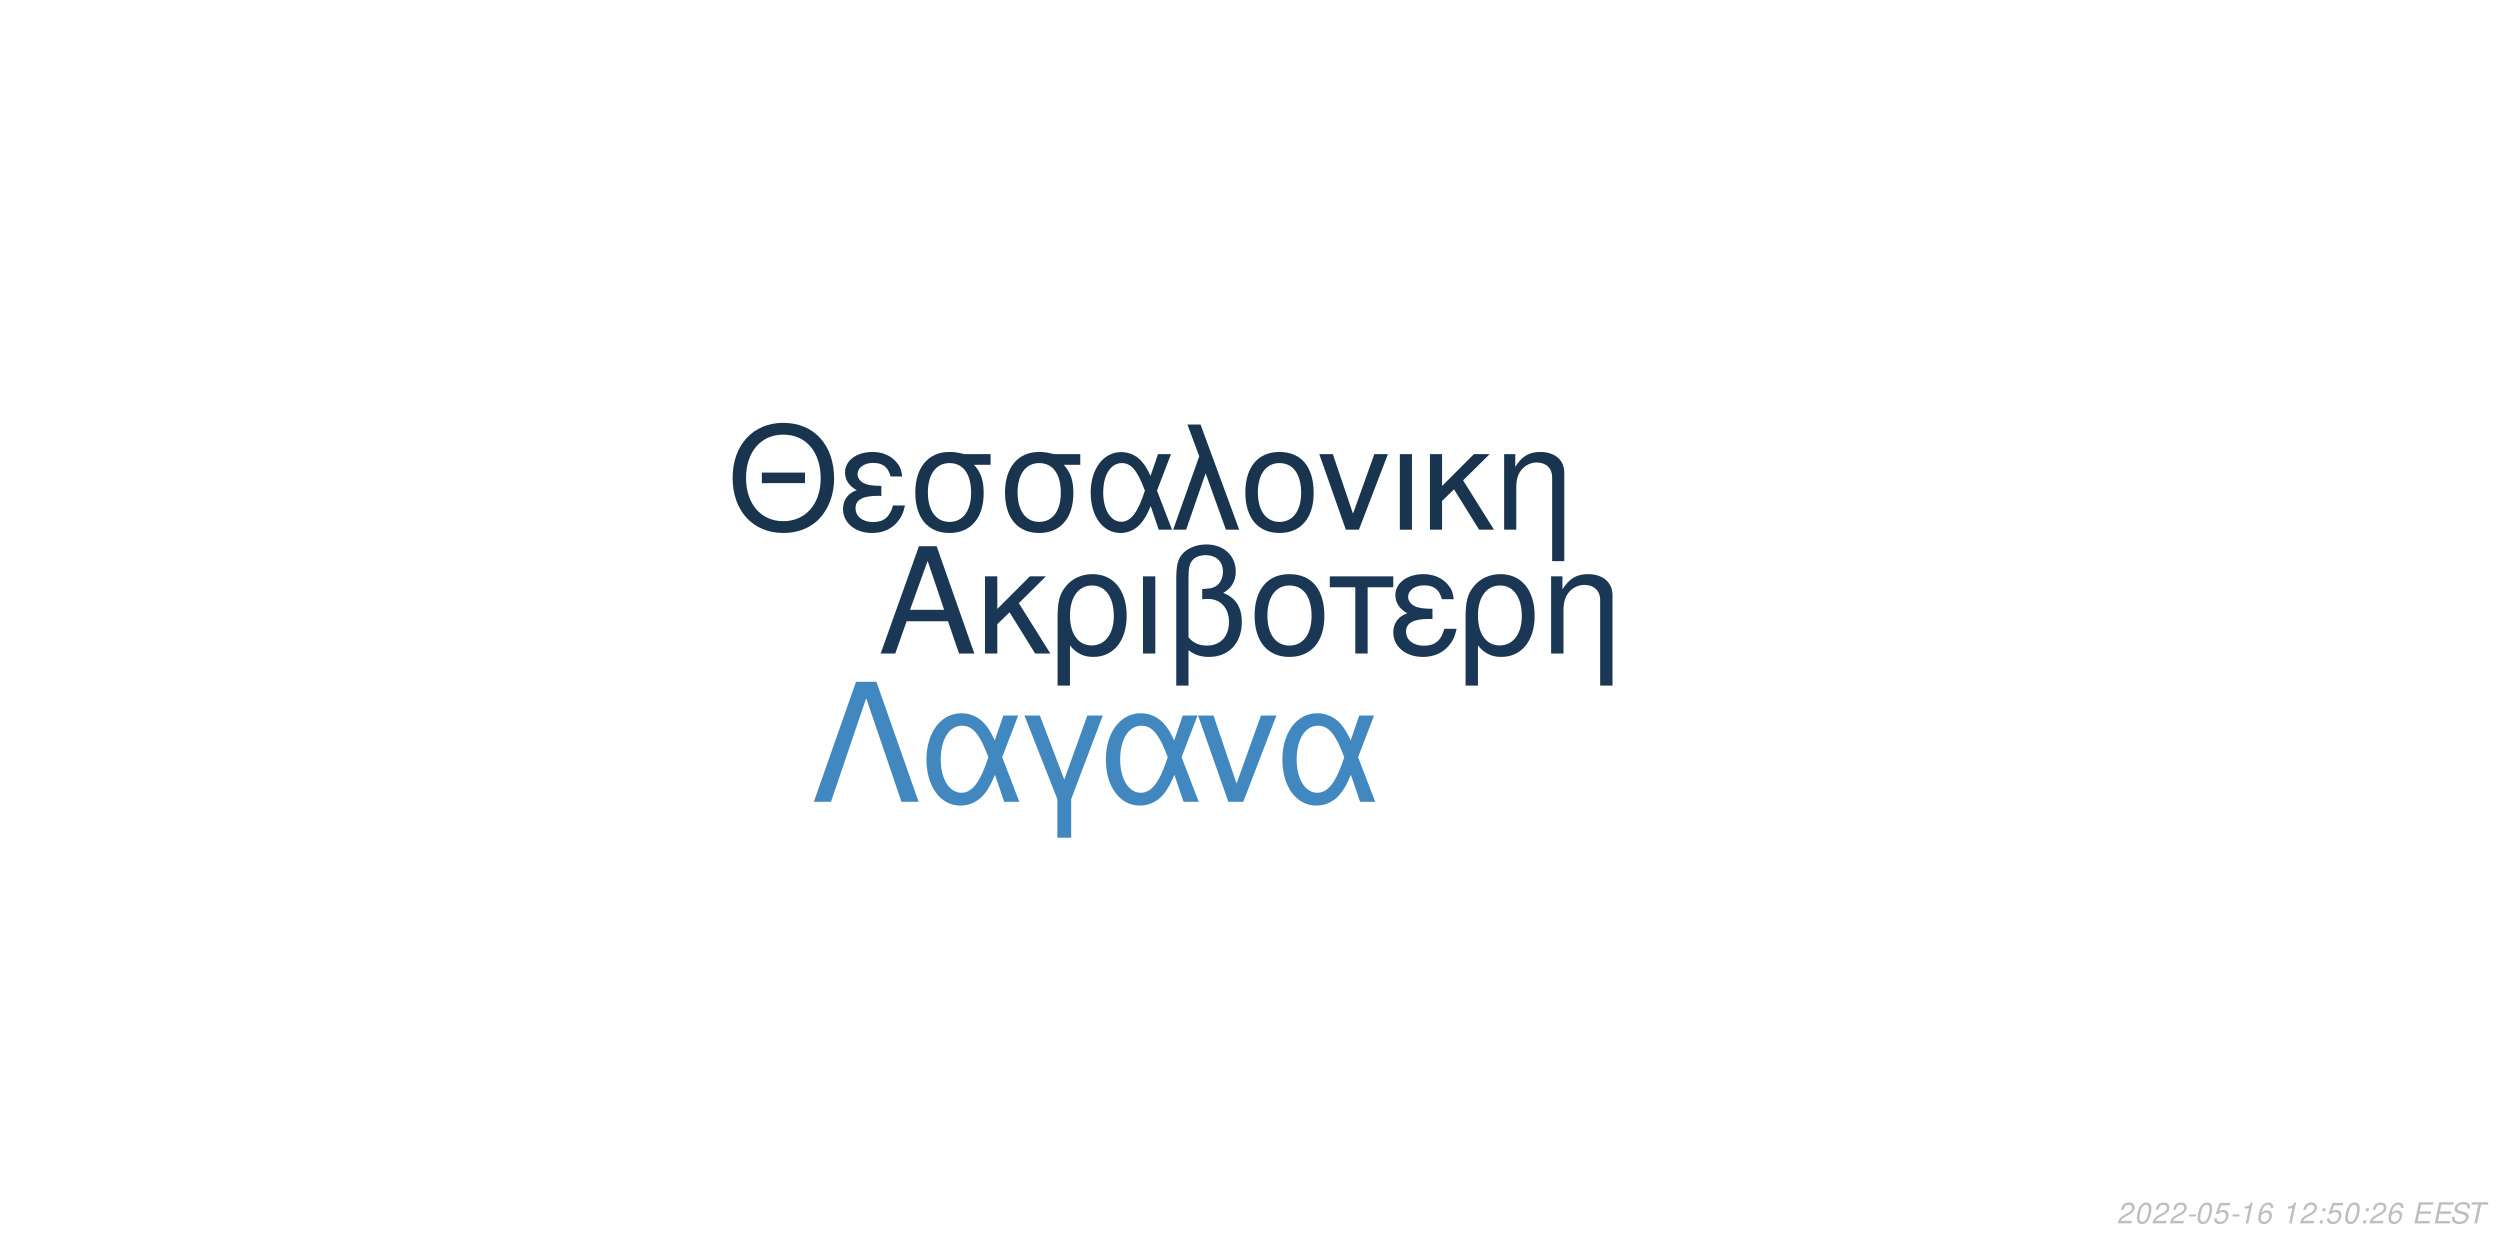
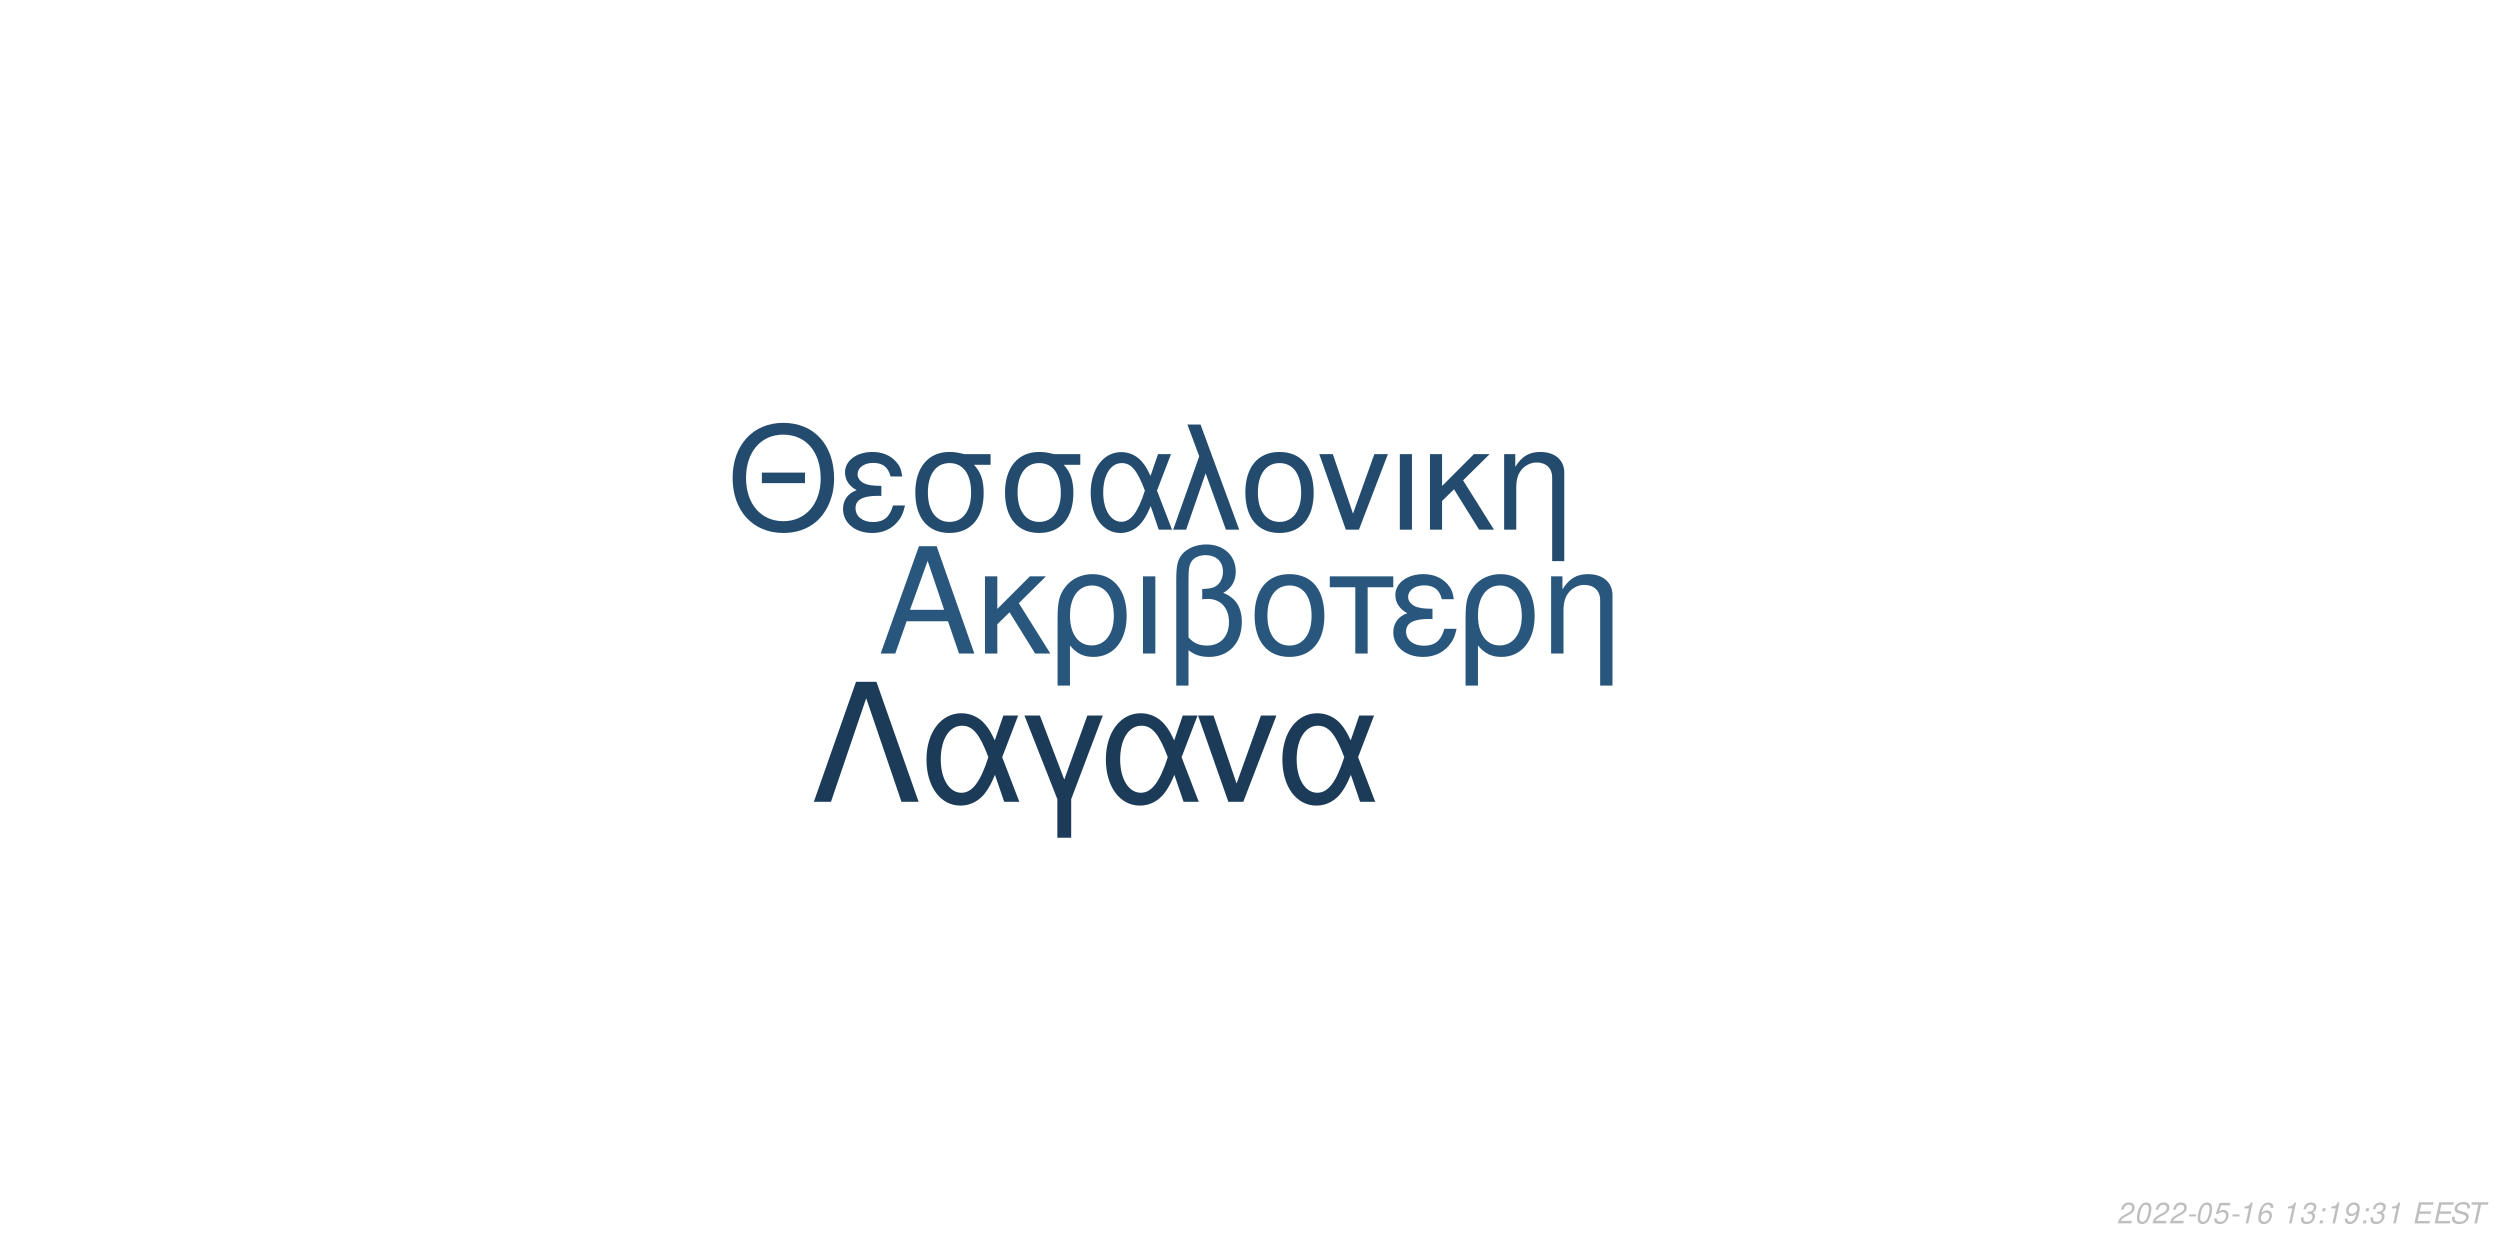
<svg xmlns="http://www.w3.org/2000/svg" xmlns:xlink="http://www.w3.org/1999/xlink" width="864pt" height="432pt" viewBox="0 0 864 432" version="1.1">
  <defs>
    <g>
      <symbol overflow="visible" id="glyph0-0">
        <path style="stroke:none;" d="" />
      </symbol>
      <symbol overflow="visible" id="glyph0-1">
        <path style="stroke:none;" d="M 24.125 -11.141 L 27.938 0 L 33.234 0 L 20.203 -37.094 L 14.094 -37.094 L 0.859 0 L 5.906 0 L 9.828 -11.141 Z M 22.797 -15.109 L 11 -15.109 L 17.094 -32.016 Z M 22.797 -15.109 " />
      </symbol>
      <symbol overflow="visible" id="glyph0-2">
        <path style="stroke:none;" d="M 7.172 -15.422 L 7.172 -26.672 L 2.906 -26.672 L 2.906 0 L 7.172 0 L 7.172 -10.125 L 11.406 -14.25 L 20.25 0 L 25.5 0 L 14.609 -17.406 L 23.969 -26.672 L 18.422 -26.672 Z M 7.172 -15.422 " />
      </symbol>
      <symbol overflow="visible" id="glyph0-3">
        <path style="stroke:none;" d="M 3 11.094 L 7.281 11.094 L 7.281 -2.797 C 9.516 -0.047 11.953 1.172 15.375 1.172 C 22.344 1.172 26.875 -4.422 26.875 -13.031 C 26.875 -21.891 22.297 -27.438 15.062 -27.438 C 11.297 -27.438 7.984 -25.906 5.797 -23.156 C 3.672 -20.516 3 -17.969 3 -12.359 Z M 14.906 -23.516 C 19.547 -23.516 22.438 -19.438 22.438 -12.922 C 22.438 -6.812 19.391 -2.797 14.812 -2.797 C 10.172 -2.797 7.281 -6.766 7.281 -13.125 C 7.281 -19.484 10.234 -23.516 14.906 -23.516 Z M 14.906 -23.516 " />
      </symbol>
      <symbol overflow="visible" id="glyph0-4">
        <path style="stroke:none;" d="M 3.516 0 L 7.781 0 L 7.781 -26.672 L 3.516 -26.672 Z M 3.516 0 " />
      </symbol>
      <symbol overflow="visible" id="glyph0-5">
        <path style="stroke:none;" d="M 4.016 11.094 L 8.25 11.094 L 8.25 -1.172 C 10.172 0.406 12.422 1.172 15.312 1.172 C 22.188 1.172 26.672 -3.609 26.672 -10.891 C 26.672 -15.984 24.578 -19.234 20.25 -20.969 C 23.109 -22.547 24.578 -25.031 24.578 -28.344 C 24.578 -33.844 20.406 -37.703 14.453 -37.703 C 10.938 -37.703 7.734 -36.391 6 -34.25 C 4.484 -32.422 4.016 -30.328 4.016 -25.391 Z M 8.25 -25.656 C 8.25 -29.359 8.5 -30.844 9.469 -32.062 C 10.375 -33.281 12.156 -34 14.094 -34 C 17.812 -34 20.156 -31.812 20.156 -28.297 C 20.156 -25.953 18.984 -23.812 17.297 -23.047 C 16.281 -22.547 15.469 -22.438 12.984 -22.297 L 12.984 -18.781 C 13.734 -18.828 14.344 -18.875 14.969 -18.875 C 19.344 -18.875 22.234 -15.719 22.234 -10.891 C 22.234 -5.906 19.281 -2.75 14.656 -2.75 C 11.953 -2.75 9.922 -3.609 8.25 -5.594 Z M 8.25 -25.656 " />
      </symbol>
      <symbol overflow="visible" id="glyph0-6">
        <path style="stroke:none;" d="M 14.094 -27.438 C 6.562 -27.438 2.094 -22.094 2.094 -13.125 C 2.094 -4.125 6.562 1.172 14.141 1.172 C 21.672 1.172 26.203 -4.172 26.203 -12.922 C 26.203 -22.188 21.828 -27.438 14.094 -27.438 Z M 14.141 -23.516 C 18.938 -23.516 21.781 -19.594 21.781 -12.984 C 21.781 -6.672 18.828 -2.75 14.141 -2.75 C 9.422 -2.75 6.516 -6.672 6.516 -13.125 C 6.516 -19.594 9.422 -23.516 14.141 -23.516 Z M 14.141 -23.516 " />
      </symbol>
      <symbol overflow="visible" id="glyph0-7">
        <path style="stroke:none;" d="M 7.891 0 L 12.156 0 L 12.156 -22.906 L 21.016 -22.906 L 21.016 -26.672 L -0.922 -26.672 L -0.922 -22.906 L 7.891 -22.906 Z M 7.891 0 " />
      </symbol>
      <symbol overflow="visible" id="glyph0-8">
        <path style="stroke:none;" d="M 14.562 -15.469 C 11.344 -15.469 9.562 -15.781 8.297 -16.438 C 6.922 -17.203 6.156 -18.328 6.156 -19.547 C 6.156 -21.891 8.453 -23.562 11.656 -23.562 C 15.062 -23.562 16.953 -22.094 17.812 -18.781 L 21.938 -18.781 C 21.578 -21.266 21.062 -22.5 19.797 -23.922 C 17.812 -26.203 14.906 -27.438 11.453 -27.438 C 5.797 -27.438 1.734 -24.375 1.734 -20.203 C 1.734 -17.609 3.156 -15.375 5.859 -13.938 C 2.797 -12.875 1.016 -10.484 1.016 -7.328 C 1.016 -2.391 5.297 1.172 11.25 1.172 C 14.969 1.172 17.906 -0.109 20.156 -2.641 C 21.578 -4.328 22.297 -5.797 22.906 -8.547 L 18.672 -8.547 C 17.5 -4.422 15.422 -2.703 11.609 -2.703 C 7.938 -2.703 5.438 -4.688 5.438 -7.578 C 5.438 -10.578 7.938 -11.953 13.484 -11.953 C 13.641 -11.953 14.094 -11.953 14.562 -11.906 Z M 14.562 -15.469 " />
      </symbol>
      <symbol overflow="visible" id="glyph0-9">
        <path style="stroke:none;" d="M 3.562 -26.672 L 3.562 0 L 7.844 0 L 7.844 -14.703 C 7.844 -17.906 8.5 -19.891 10.031 -21.531 C 11.406 -22.953 13.188 -23.719 15.062 -23.719 C 18.375 -23.719 20.516 -21.672 20.516 -18.469 L 20.516 11.094 L 24.781 11.094 L 24.781 -20.156 C 24.781 -24.578 21.469 -27.438 16.328 -27.438 C 12.359 -27.438 9.828 -25.906 7.484 -22.188 L 7.484 -26.672 Z M 3.562 -26.672 " />
      </symbol>
      <symbol overflow="visible" id="glyph1-0">
        <path style="stroke:none;" d="" />
      </symbol>
      <symbol overflow="visible" id="glyph1-1">
        <path style="stroke:none;" d="M 26.859 -19.734 L 11.953 -19.734 L 11.953 -16.094 L 26.859 -16.094 Z M 19.328 -36.922 C 8.922 -36.922 1.844 -29.25 1.844 -17.891 C 1.844 -6.484 8.875 1.141 19.391 1.141 C 23.812 1.141 27.703 -0.203 30.641 -2.688 C 34.578 -6.031 36.922 -11.656 36.922 -17.594 C 36.922 -29.297 30 -36.922 19.328 -36.922 Z M 19.328 -32.844 C 27.203 -32.844 32.281 -26.906 32.281 -17.688 C 32.281 -8.922 27.062 -2.938 19.391 -2.938 C 11.609 -2.938 6.484 -8.922 6.484 -17.891 C 6.484 -26.859 11.609 -32.844 19.328 -32.844 Z M 19.328 -32.844 " />
      </symbol>
      <symbol overflow="visible" id="glyph1-2">
        <path style="stroke:none;" d="M 14.25 -15.141 C 11.109 -15.141 9.375 -15.453 8.125 -16.094 C 6.781 -16.844 6.031 -17.938 6.031 -19.141 C 6.031 -21.422 8.266 -23.078 11.406 -23.078 C 14.75 -23.078 16.594 -21.625 17.438 -18.391 L 21.469 -18.391 C 21.125 -20.828 20.625 -22.031 19.391 -23.422 C 17.438 -25.656 14.594 -26.859 11.219 -26.859 C 5.688 -26.859 1.688 -23.875 1.688 -19.781 C 1.688 -17.234 3.094 -15.047 5.734 -13.656 C 2.734 -12.609 1 -10.266 1 -7.172 C 1 -2.344 5.188 1.141 11.016 1.141 C 14.656 1.141 17.547 -0.094 19.734 -2.594 C 21.125 -4.234 21.828 -5.688 22.422 -8.375 L 18.281 -8.375 C 17.141 -4.328 15.094 -2.641 11.359 -2.641 C 7.766 -2.641 5.328 -4.578 5.328 -7.422 C 5.328 -10.359 7.766 -11.703 13.203 -11.703 C 13.359 -11.703 13.797 -11.703 14.25 -11.656 Z M 14.25 -15.141 " />
      </symbol>
      <symbol overflow="visible" id="glyph1-3">
        <path style="stroke:none;" d="M 29 -26.109 L 19.938 -26.109 C 17.594 -26.703 16.438 -26.859 14.703 -26.859 C 7.469 -26.859 2.984 -21.469 2.984 -12.859 C 2.984 -4.031 7.375 1.141 14.797 1.141 C 22.172 1.141 26.609 -4.078 26.609 -12.656 C 26.609 -17.047 25.656 -19.828 23.266 -22.422 L 29 -22.422 Z M 14.797 -23.016 C 19.531 -23.016 22.266 -19.234 22.266 -12.75 C 22.266 -6.531 19.438 -2.688 14.797 -2.688 C 10.172 -2.688 7.328 -6.531 7.328 -12.859 C 7.328 -19.188 10.172 -23.016 14.797 -23.016 Z M 14.797 -23.016 " />
      </symbol>
      <symbol overflow="visible" id="glyph1-4">
        <path style="stroke:none;" d="M 29.344 -26.109 L 24.859 -26.109 L 22.266 -18.578 C 21.125 -21.031 20.484 -22.125 19.328 -23.469 C 17.547 -25.609 14.906 -26.812 12.156 -26.812 C 5.984 -26.812 1.594 -20.984 1.594 -12.812 C 1.594 -4.578 5.828 1.141 11.906 1.141 C 14.953 1.141 17.734 -0.344 19.625 -3.047 C 20.672 -4.531 21.281 -5.688 22.328 -8.172 L 25.109 0 L 29.703 0 L 24.516 -13.5 Z M 20.328 -13.5 C 17.891 -5.922 15.453 -2.734 12.156 -2.734 C 8.516 -2.734 5.922 -6.922 5.922 -12.812 C 5.922 -18.938 8.516 -23.016 12.359 -23.016 C 15.594 -23.016 17.688 -20.531 20.328 -13.5 Z M 20.328 -13.5 " />
      </symbol>
      <symbol overflow="visible" id="glyph1-5">
        <path style="stroke:none;" d="M 1.094 0 L 5.578 0 L 12.312 -19.484 L 19.328 0 L 23.922 0 L 10.562 -36.328 L 6.031 -36.328 L 10.109 -25.359 Z M 1.094 0 " />
      </symbol>
      <symbol overflow="visible" id="glyph1-6">
        <path style="stroke:none;" d="M 13.797 -26.859 C 6.422 -26.859 2.047 -21.625 2.047 -12.859 C 2.047 -4.031 6.422 1.141 13.859 1.141 C 21.234 1.141 25.656 -4.078 25.656 -12.656 C 25.656 -21.719 21.375 -26.859 13.797 -26.859 Z M 13.859 -23.016 C 18.531 -23.016 21.328 -19.188 21.328 -12.703 C 21.328 -6.531 18.438 -2.688 13.859 -2.688 C 9.219 -2.688 6.375 -6.531 6.375 -12.859 C 6.375 -19.188 9.219 -23.016 13.859 -23.016 Z M 13.859 -23.016 " />
      </symbol>
      <symbol overflow="visible" id="glyph1-7">
        <path style="stroke:none;" d="M 14.297 0 L 24.312 -26.109 L 19.625 -26.109 L 12.25 -5.531 L 5.281 -26.109 L 0.594 -26.109 L 9.766 0 Z M 14.297 0 " />
      </symbol>
      <symbol overflow="visible" id="glyph1-8">
        <path style="stroke:none;" d="M 3.438 0 L 7.625 0 L 7.625 -26.109 L 3.438 -26.109 Z M 3.438 0 " />
      </symbol>
      <symbol overflow="visible" id="glyph1-9">
        <path style="stroke:none;" d="M 7.031 -15.094 L 7.031 -26.109 L 2.844 -26.109 L 2.844 0 L 7.031 0 L 7.031 -9.922 L 11.156 -13.953 L 19.828 0 L 24.969 0 L 14.297 -17.047 L 23.469 -26.109 L 18.031 -26.109 Z M 7.031 -15.094 " />
      </symbol>
      <symbol overflow="visible" id="glyph1-10">
        <path style="stroke:none;" d="M 3.484 -26.109 L 3.484 0 L 7.672 0 L 7.672 -14.406 C 7.672 -17.547 8.328 -19.484 9.812 -21.078 C 11.156 -22.469 12.906 -23.219 14.75 -23.219 C 17.984 -23.219 20.078 -21.234 20.078 -18.094 L 20.078 10.859 L 24.266 10.859 L 24.266 -19.734 C 24.266 -24.062 21.031 -26.859 16 -26.859 C 12.109 -26.859 9.609 -25.359 7.328 -21.719 L 7.328 -26.109 Z M 3.484 -26.109 " />
      </symbol>
      <symbol overflow="visible" id="glyph2-0">
        <path style="stroke:none;" d="" />
      </symbol>
      <symbol overflow="visible" id="glyph2-1">
        <path style="stroke:none;" d="M 22.531 -41.484 L 15.484 -41.484 L 0.906 0 L 6.828 0 L 19 -35.797 L 31.188 0 L 37.109 0 Z M 22.531 -41.484 " />
      </symbol>
      <symbol overflow="visible" id="glyph2-2">
        <path style="stroke:none;" d="M 33.516 -29.812 L 28.391 -29.812 L 25.438 -21.219 C 24.125 -24.016 23.391 -25.266 22.078 -26.797 C 20.031 -29.25 17.016 -30.609 13.891 -30.609 C 6.828 -30.609 1.828 -23.953 1.828 -14.625 C 1.828 -5.234 6.656 1.312 13.594 1.312 C 17.078 1.312 20.266 -0.391 22.422 -3.469 C 23.609 -5.172 24.297 -6.484 25.5 -9.328 L 28.688 0 L 33.922 0 L 28 -15.422 Z M 23.219 -15.422 C 20.422 -6.766 17.641 -3.125 13.891 -3.125 C 9.734 -3.125 6.766 -7.906 6.766 -14.625 C 6.766 -21.625 9.734 -26.297 14.109 -26.297 C 17.812 -26.297 20.203 -23.453 23.219 -15.422 Z M 23.219 -15.422 " />
      </symbol>
      <symbol overflow="visible" id="glyph2-3">
        <path style="stroke:none;" d="M 12.062 12.406 L 16.844 12.406 L 16.844 -0.906 L 27.766 -29.812 L 22.422 -29.812 L 14.453 -7.688 L 6.031 -29.812 L 0.688 -29.812 L 12.062 -0.906 Z M 12.062 12.406 " />
      </symbol>
      <symbol overflow="visible" id="glyph2-4">
        <path style="stroke:none;" d="M 16.328 0 L 27.766 -29.812 L 22.422 -29.812 L 14 -6.312 L 6.031 -29.812 L 0.688 -29.812 L 11.156 0 Z M 16.328 0 " />
      </symbol>
      <symbol overflow="visible" id="glyph3-0">
        <path style="stroke:none;" d="" />
      </symbol>
      <symbol overflow="visible" id="glyph3-1">
        <path style="stroke:none;" d="M 5.234 -0.875 L 1.469 -0.875 C 1.641 -1.375 2.203 -1.891 3.109 -2.344 L 4.234 -2.938 C 5.562 -3.625 6.219 -4.469 6.219 -5.484 C 6.219 -5.938 6.062 -6.359 5.797 -6.656 C 5.469 -7.047 4.984 -7.234 4.312 -7.234 C 2.766 -7.234 1.891 -6.453 1.484 -4.734 L 2.375 -4.734 C 2.484 -5.188 2.609 -5.484 2.797 -5.75 C 3.094 -6.203 3.609 -6.453 4.188 -6.453 C 4.891 -6.453 5.344 -6.031 5.344 -5.375 C 5.344 -4.703 4.859 -4.094 4.016 -3.656 L 2.984 -3.125 C 1.234 -2.188 0.797 -1.656 0.344 -0.016 L 5.047 -0.016 Z M 5.234 -0.875 " />
      </symbol>
      <symbol overflow="visible" id="glyph3-2">
        <path style="stroke:none;" d="M 4.203 -7.234 C 3.375 -7.234 2.688 -6.812 2.125 -5.984 C 1.484 -5.047 0.984 -3.188 0.984 -1.734 C 0.984 -1.109 1.172 -0.562 1.484 -0.266 C 1.797 0.047 2.281 0.234 2.766 0.234 C 3.625 0.234 4.281 -0.156 4.859 -1.016 C 5.516 -1.953 6 -3.797 6 -5.266 C 6 -6.5 5.328 -7.234 4.203 -7.234 Z M 4.094 -6.453 C 4.734 -6.453 5.125 -5.984 5.125 -5.156 C 5.125 -4.203 4.781 -2.625 4.406 -1.812 C 3.984 -0.938 3.516 -0.547 2.875 -0.547 C 2.25 -0.547 1.875 -1.031 1.875 -1.828 C 1.875 -2.797 2.203 -4.344 2.594 -5.203 C 2.984 -6.047 3.453 -6.453 4.094 -6.453 Z M 4.094 -6.453 " />
      </symbol>
      <symbol overflow="visible" id="glyph3-3">
        <path style="stroke:none;" d="M 3.516 -3.125 L 1.125 -3.125 L 0.969 -2.406 L 3.359 -2.406 Z M 3.516 -3.125 " />
      </symbol>
      <symbol overflow="visible" id="glyph3-4">
        <path style="stroke:none;" d="M 6.297 -7.094 L 2.594 -7.094 L 1.234 -3.234 L 2.047 -3.234 C 2.656 -3.766 2.938 -3.906 3.531 -3.906 C 4.328 -3.906 4.797 -3.453 4.797 -2.688 C 4.797 -1.438 3.969 -0.547 2.828 -0.547 C 2.031 -0.547 1.609 -0.938 1.578 -1.734 L 0.703 -1.734 L 0.703 -1.516 C 0.703 -0.938 0.844 -0.547 1.188 -0.266 C 1.562 0.062 2.078 0.234 2.703 0.234 C 3.656 0.234 4.391 -0.156 4.984 -0.922 C 5.422 -1.5 5.672 -2.234 5.672 -2.953 C 5.672 -4 4.938 -4.672 3.812 -4.672 C 3.328 -4.672 2.906 -4.547 2.406 -4.234 L 3.109 -6.219 L 6.109 -6.219 Z M 6.297 -7.094 " />
      </symbol>
      <symbol overflow="visible" id="glyph3-5">
        <path style="stroke:none;" d="M 3.703 -5.188 L 2.594 0 L 3.469 0 L 5.016 -7.234 L 4.438 -7.234 C 3.906 -6.156 3.688 -6.016 2.234 -5.812 L 2.109 -5.188 Z M 3.703 -5.188 " />
      </symbol>
      <symbol overflow="visible" id="glyph3-6">
        <path style="stroke:none;" d="M 6.125 -5.344 L 6.141 -5.625 C 6.141 -6.609 5.453 -7.234 4.391 -7.234 C 3.438 -7.234 2.641 -6.719 2.016 -5.703 C 1.422 -4.781 0.938 -2.953 0.938 -1.688 C 0.938 -0.516 1.688 0.234 2.859 0.234 C 3.703 0.234 4.438 -0.156 5 -0.875 C 5.406 -1.422 5.672 -2.156 5.672 -2.766 C 5.672 -3.812 4.969 -4.5 3.906 -4.5 C 3.234 -4.5 2.672 -4.234 2.094 -3.625 C 2.406 -5.375 3.234 -6.453 4.25 -6.453 C 4.703 -6.453 5.062 -6.234 5.172 -5.844 C 5.203 -5.719 5.234 -5.578 5.25 -5.344 Z M 3.656 -3.734 C 4.344 -3.734 4.797 -3.281 4.797 -2.625 C 4.797 -1.469 3.984 -0.547 2.984 -0.547 C 2.297 -0.547 1.812 -1.047 1.812 -1.766 C 1.812 -2.859 2.625 -3.734 3.656 -3.734 Z M 3.656 -3.734 " />
      </symbol>
      <symbol overflow="visible" id="glyph3-7">
        <path style="stroke:none;" d="" />
      </symbol>
      <symbol overflow="visible" id="glyph3-8">
+         <path style="stroke:none;" d="M 2.922 -3.312 C 3.125 -3.344 3.234 -3.344 3.375 -3.344 C 4.203 -3.344 4.688 -3 4.688 -2.406 C 4.688 -1.312 3.906 -0.547 2.781 -0.547 C 2.047 -0.547 1.594 -0.938 1.594 -1.562 C 1.594 -1.719 1.609 -1.844 1.656 -2.094 L 0.766 -2.094 C 0.734 -1.797 0.719 -1.641 0.719 -1.469 C 0.719 -0.375 1.406 0.234 2.641 0.234 C 3.547 0.234 4.297 -0.078 4.812 -0.656 C 5.266 -1.156 5.562 -1.875 5.562 -2.547 C 5.562 -3.125 5.344 -3.453 4.797 -3.734 C 5.641 -4.234 6.016 -4.844 6.016 -5.734 C 6.016 -6.656 5.312 -7.234 4.203 -7.234 C 3.375 -7.234 2.672 -6.938 2.188 -6.375 C 1.891 -6.031 1.703 -5.641 1.516 -4.906 L 2.391 -4.906 C 2.5 -5.359 2.594 -5.594 2.734 -5.812 C 3.047 -6.234 3.516 -6.453 4.078 -6.453 C 4.734 -6.453 5.141 -6.125 5.141 -5.578 C 5.141 -5.188 5.016 -4.797 4.797 -4.547 C 4.516 -4.234 4 -4.062 3.266 -4.062 L 3.078 -4.062 Z M 2.922 -3.312 " />
+       </symbol>
+       <symbol overflow="visible" id="glyph3-9">
        <path style="stroke:none;" d="M 2.359 -1.031 L 1.312 -1.031 L 1.094 0 L 2.141 0 Z M 3.266 -5.234 L 2.219 -5.234 L 2 -4.203 L 3.047 -4.203 Z M 3.266 -5.234 " />
      </symbol>
-       <symbol overflow="visible" id="glyph3-9">
+       <symbol overflow="visible" id="glyph3-10">
+         <path style="stroke:none;" d="M 0.844 -1.656 C 0.844 -1.547 0.844 -1.438 0.844 -1.375 C 0.844 -0.406 1.531 0.234 2.578 0.234 C 3.203 0.234 3.766 0.016 4.297 -0.438 C 4.938 -1 5.312 -1.656 5.594 -2.719 C 5.844 -3.672 6.016 -4.766 6.016 -5.375 C 6.016 -5.844 5.844 -6.328 5.547 -6.656 C 5.203 -7.031 4.703 -7.234 4.062 -7.234 C 2.516 -7.234 1.297 -5.938 1.297 -4.266 C 1.297 -3.203 1.984 -2.547 3.047 -2.547 C 3.484 -2.547 3.953 -2.672 4.281 -2.891 C 4.406 -2.984 4.547 -3.078 4.828 -3.344 C 4.438 -1.484 3.703 -0.547 2.703 -0.547 C 2.109 -0.547 1.719 -0.938 1.719 -1.547 L 1.719 -1.656 Z M 3.953 -6.453 C 4.625 -6.453 5.141 -5.953 5.141 -5.281 C 5.141 -4.188 4.312 -3.312 3.297 -3.312 C 2.594 -3.312 2.172 -3.734 2.172 -4.453 C 2.172 -5.562 2.984 -6.453 3.953 -6.453 Z M 3.953 -6.453 " />
+       </symbol>
+       <symbol overflow="visible" id="glyph3-11">
        <path style="stroke:none;" d="M 2.547 -3.312 L 6.5 -3.312 L 6.688 -4.141 L 2.719 -4.141 L 3.219 -6.469 L 7.344 -6.469 L 7.516 -7.297 L 2.453 -7.297 L 0.906 0 L 6.125 0 L 6.297 -0.812 L 2.016 -0.812 Z M 2.547 -3.312 " />
      </symbol>
-       <symbol overflow="visible" id="glyph3-10">
+       <symbol overflow="visible" id="glyph3-12">
        <path style="stroke:none;" d="M 7.062 -5.156 C 7.125 -5.438 7.141 -5.562 7.141 -5.703 C 7.141 -6.156 6.938 -6.594 6.594 -6.891 C 6.188 -7.25 5.656 -7.406 4.875 -7.406 C 3.844 -7.406 3.047 -7.125 2.5 -6.562 C 2.094 -6.141 1.781 -5.438 1.781 -4.922 C 1.781 -4.297 2.219 -3.766 2.891 -3.562 L 4.594 -3.094 C 5.406 -2.859 5.734 -2.578 5.734 -2.094 C 5.734 -1.781 5.547 -1.406 5.266 -1.141 C 4.844 -0.766 4.266 -0.578 3.453 -0.578 C 2.328 -0.578 1.812 -0.984 1.812 -1.906 C 1.812 -2.047 1.812 -2.125 1.844 -2.312 L 0.984 -2.312 C 0.906 -2.062 0.891 -1.906 0.891 -1.688 C 0.891 -0.484 1.797 0.234 3.297 0.234 C 4.359 0.234 5.234 -0.062 5.812 -0.609 C 6.344 -1.078 6.688 -1.797 6.688 -2.375 C 6.688 -2.641 6.609 -2.906 6.453 -3.156 C 6.234 -3.5 5.938 -3.703 5.469 -3.828 L 3.75 -4.312 C 2.984 -4.547 2.734 -4.734 2.734 -5.188 C 2.734 -5.547 2.875 -5.844 3.188 -6.109 C 3.547 -6.438 4.031 -6.594 4.703 -6.594 C 5.266 -6.594 5.688 -6.484 5.906 -6.297 C 6.094 -6.125 6.219 -5.797 6.219 -5.516 C 6.219 -5.422 6.203 -5.344 6.188 -5.156 Z M 7.062 -5.156 " />
      </symbol>
-       <symbol overflow="visible" id="glyph3-11">
+       <symbol overflow="visible" id="glyph3-13">
        <path style="stroke:none;" d="M 4.938 -6.469 L 7.312 -6.469 L 7.484 -7.297 L 1.75 -7.297 L 1.578 -6.469 L 3.984 -6.469 L 2.609 0 L 3.547 0 Z M 4.938 -6.469 " />
      </symbol>
    </g>
  </defs>
  <g id="surface1">
    <rect x="0" y="0" width="864" height="432" style="fill:rgb(100%,100%,100%);fill-opacity:1;stroke:none;" />
-     <g style="fill:rgb(10.196%,21.961%,33.333%);fill-opacity:1;">
+     <g style="fill:rgb(16.078%,33.725%,49.02%);fill-opacity:1;">
      <use xlink:href="#glyph0-1" x="303.5" y="225.861" />
      <use xlink:href="#glyph0-2" x="337.5" y="225.861" />
      <use xlink:href="#glyph0-3" x="362.5" y="225.861" />
      <use xlink:href="#glyph0-4" x="391.5" y="225.861" />
      <use xlink:href="#glyph0-5" x="402.5" y="225.861" />
      <use xlink:href="#glyph0-6" x="431.5" y="225.861" />
      <use xlink:href="#glyph0-7" x="460.5" y="225.861" />
      <use xlink:href="#glyph0-8" x="480.5" y="225.861" />
      <use xlink:href="#glyph0-3" x="503.5" y="225.861" />
      <use xlink:href="#glyph0-9" x="532.5" y="225.861" />
    </g>
-     <g style="fill:rgb(9.412%,20.392%,30.98%);fill-opacity:1;">
+     <g style="fill:rgb(13.725%,29.412%,43.137%);fill-opacity:1;">
      <use xlink:href="#glyph1-1" x="251.348" y="183.058" />
      <use xlink:href="#glyph1-2" x="290.348" y="183.058" />
      <use xlink:href="#glyph1-3" x="313.348" y="183.058" />
      <use xlink:href="#glyph1-3" x="344.348" y="183.058" />
      <use xlink:href="#glyph1-4" x="375.348" y="183.058" />
      <use xlink:href="#glyph1-5" x="404.348" y="183.058" />
      <use xlink:href="#glyph1-6" x="428.348" y="183.058" />
      <use xlink:href="#glyph1-7" x="455.348" y="183.058" />
      <use xlink:href="#glyph1-8" x="480.348" y="183.058" />
      <use xlink:href="#glyph1-9" x="491.348" y="183.058" />
      <use xlink:href="#glyph1-10" x="516.348" y="183.058" />
    </g>
-     <g style="fill:rgb(25.882%,53.333%,75.294%);fill-opacity:1;">
+     <g style="fill:rgb(10.588%,23.137%,34.51%);fill-opacity:1;">
      <use xlink:href="#glyph2-1" x="280.359" y="277.105" />
      <use xlink:href="#glyph2-2" x="318.359" y="277.105" />
      <use xlink:href="#glyph2-3" x="353.359" y="277.105" />
      <use xlink:href="#glyph2-2" x="380.359" y="277.105" />
      <use xlink:href="#glyph2-4" x="413.359" y="277.105" />
      <use xlink:href="#glyph2-2" x="441.359" y="277.105" />
    </g>
    <g style="fill:rgb(74.51%,74.51%,74.51%);fill-opacity:1;">
      <use xlink:href="#glyph3-1" x="731.52" y="422.81" />
      <use xlink:href="#glyph3-2" x="737.52" y="422.81" />
      <use xlink:href="#glyph3-1" x="743.52" y="422.81" />
      <use xlink:href="#glyph3-1" x="749.52" y="422.81" />
      <use xlink:href="#glyph3-3" x="755.52" y="422.81" />
      <use xlink:href="#glyph3-2" x="758.52" y="422.81" />
      <use xlink:href="#glyph3-4" x="764.52" y="422.81" />
      <use xlink:href="#glyph3-3" x="770.52" y="422.81" />
      <use xlink:href="#glyph3-5" x="773.52" y="422.81" />
      <use xlink:href="#glyph3-6" x="779.52" y="422.81" />
      <use xlink:href="#glyph3-7" x="785.52" y="422.81" />
      <use xlink:href="#glyph3-5" x="788.52" y="422.81" />
-       <use xlink:href="#glyph3-1" x="794.52" y="422.81" />
-       <use xlink:href="#glyph3-8" x="800.52" y="422.81" />
-       <use xlink:href="#glyph3-4" x="803.52" y="422.81" />
-       <use xlink:href="#glyph3-2" x="809.52" y="422.81" />
-       <use xlink:href="#glyph3-8" x="815.52" y="422.81" />
-       <use xlink:href="#glyph3-1" x="818.52" y="422.81" />
-       <use xlink:href="#glyph3-6" x="824.52" y="422.81" />
+       <use xlink:href="#glyph3-8" x="794.52" y="422.81" />
+       <use xlink:href="#glyph3-9" x="800.52" y="422.81" />
+       <use xlink:href="#glyph3-5" x="803.52" y="422.81" />
+       <use xlink:href="#glyph3-10" x="809.52" y="422.81" />
+       <use xlink:href="#glyph3-9" x="815.52" y="422.81" />
+       <use xlink:href="#glyph3-8" x="818.52" y="422.81" />
+       <use xlink:href="#glyph3-5" x="824.52" y="422.81" />
      <use xlink:href="#glyph3-7" x="830.52" y="422.81" />
-       <use xlink:href="#glyph3-9" x="833.52" y="422.81" />
-       <use xlink:href="#glyph3-9" x="840.52" y="422.81" />
-       <use xlink:href="#glyph3-10" x="846.52" y="422.81" />
-       <use xlink:href="#glyph3-11" x="852.52" y="422.81" />
+       <use xlink:href="#glyph3-11" x="833.52" y="422.81" />
+       <use xlink:href="#glyph3-11" x="840.52" y="422.81" />
+       <use xlink:href="#glyph3-12" x="846.52" y="422.81" />
+       <use xlink:href="#glyph3-13" x="852.52" y="422.81" />
    </g>
  </g>
</svg>
